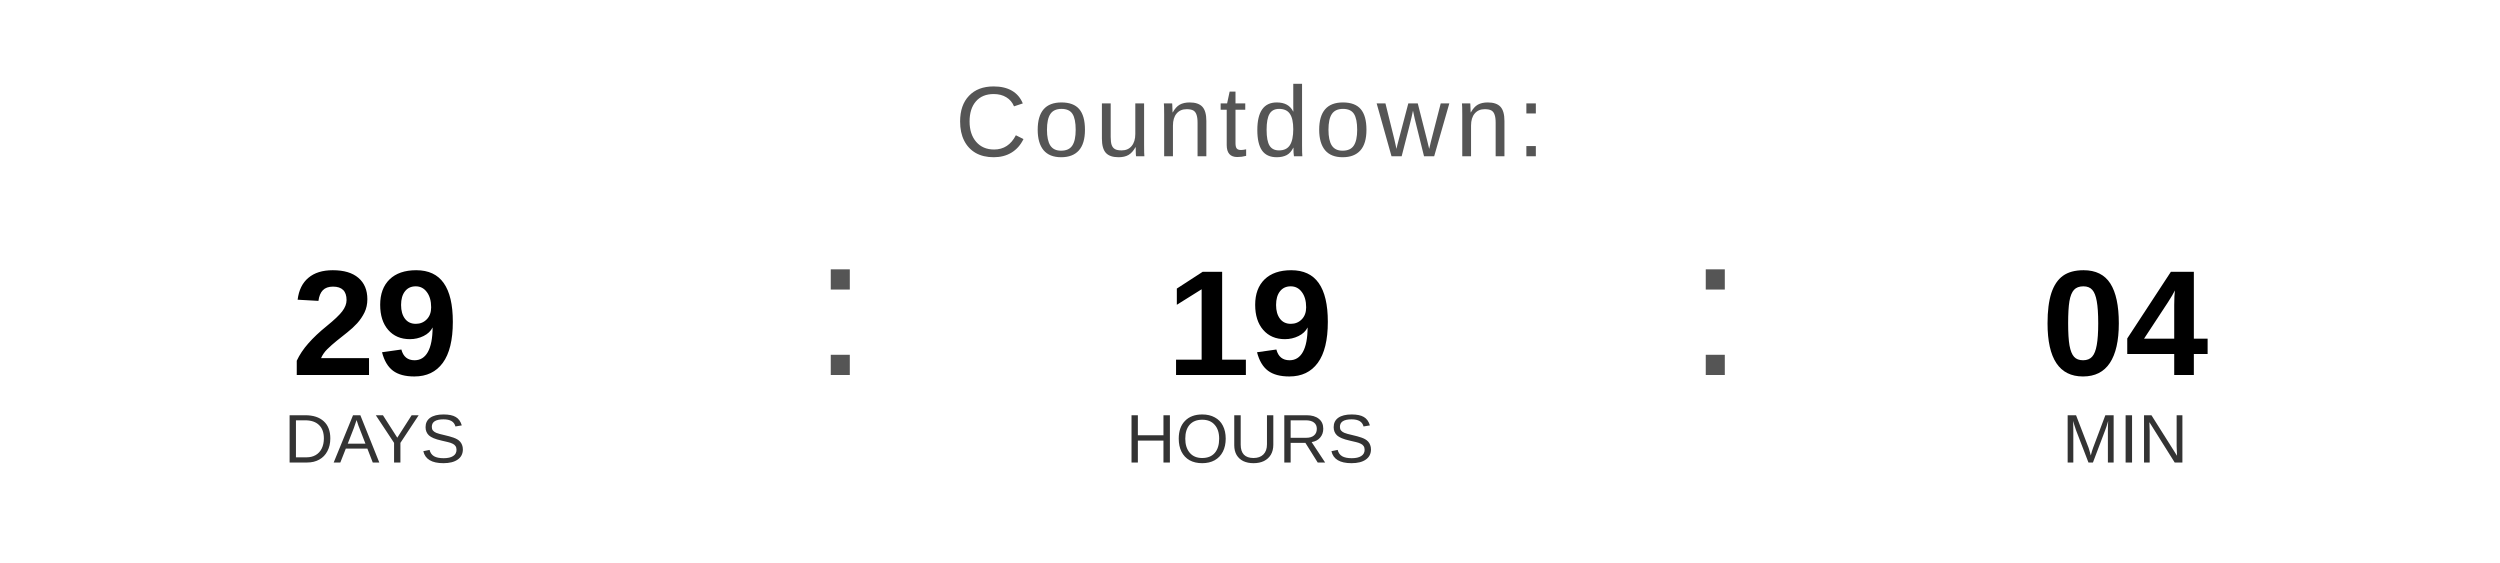
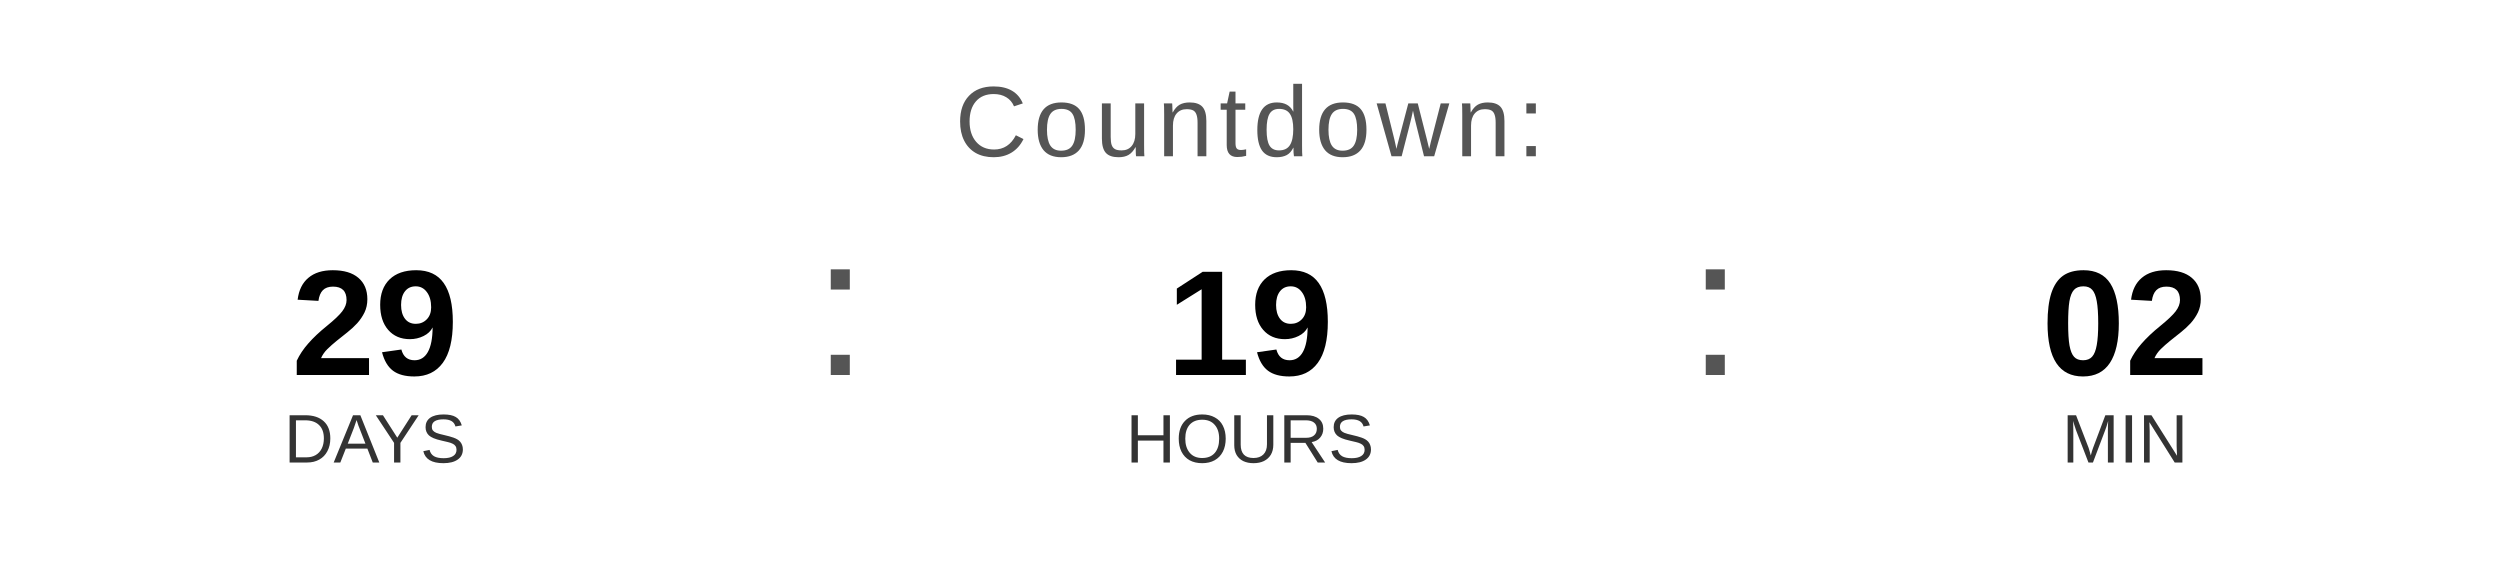
<svg xmlns="http://www.w3.org/2000/svg" width="400" height="90" viewBox="0 0 400 90">
  <text x="200" y="25" font-family="Arial, Helvetica, sans-serif" font-size="16" fill="#555555" text-anchor="middle" letter-spacing="1">
    Countdown:
  </text>
  <text x="60" y="60" font-family="Arial, Helvetica, sans-serif" font-size="24" font-weight="bold" fill="#000000" text-anchor="middle">29</text>
  <text x="60" y="74" font-family="Arial, Helvetica, sans-serif" font-size="11" fill="#333333" text-anchor="middle">DAYS</text>
  <text x="130" y="60" font-family="Arial, sans-serif" font-size="32" fill="#555555">:</text>
  <text x="200" y="60" font-family="Arial, Helvetica, sans-serif" font-size="24" font-weight="bold" fill="#000000" text-anchor="middle">19</text>
  <text x="200" y="74" font-family="Arial, Helvetica, sans-serif" font-size="11" fill="#333333" text-anchor="middle">HOURS</text>
  <text x="270" y="60" font-family="Arial, sans-serif" font-size="32" fill="#555555">:</text>
-   <text x="340" y="60" font-family="Arial, Helvetica, sans-serif" font-size="24" font-weight="bold" fill="#000000" text-anchor="middle">04</text>
+   <text x="340" y="60" font-family="Arial, Helvetica, sans-serif" font-size="24" font-weight="bold" fill="#000000" text-anchor="middle">02</text>
  <text x="340" y="74" font-family="Arial, Helvetica, sans-serif" font-size="11" fill="#333333" text-anchor="middle">MIN</text>
</svg>
